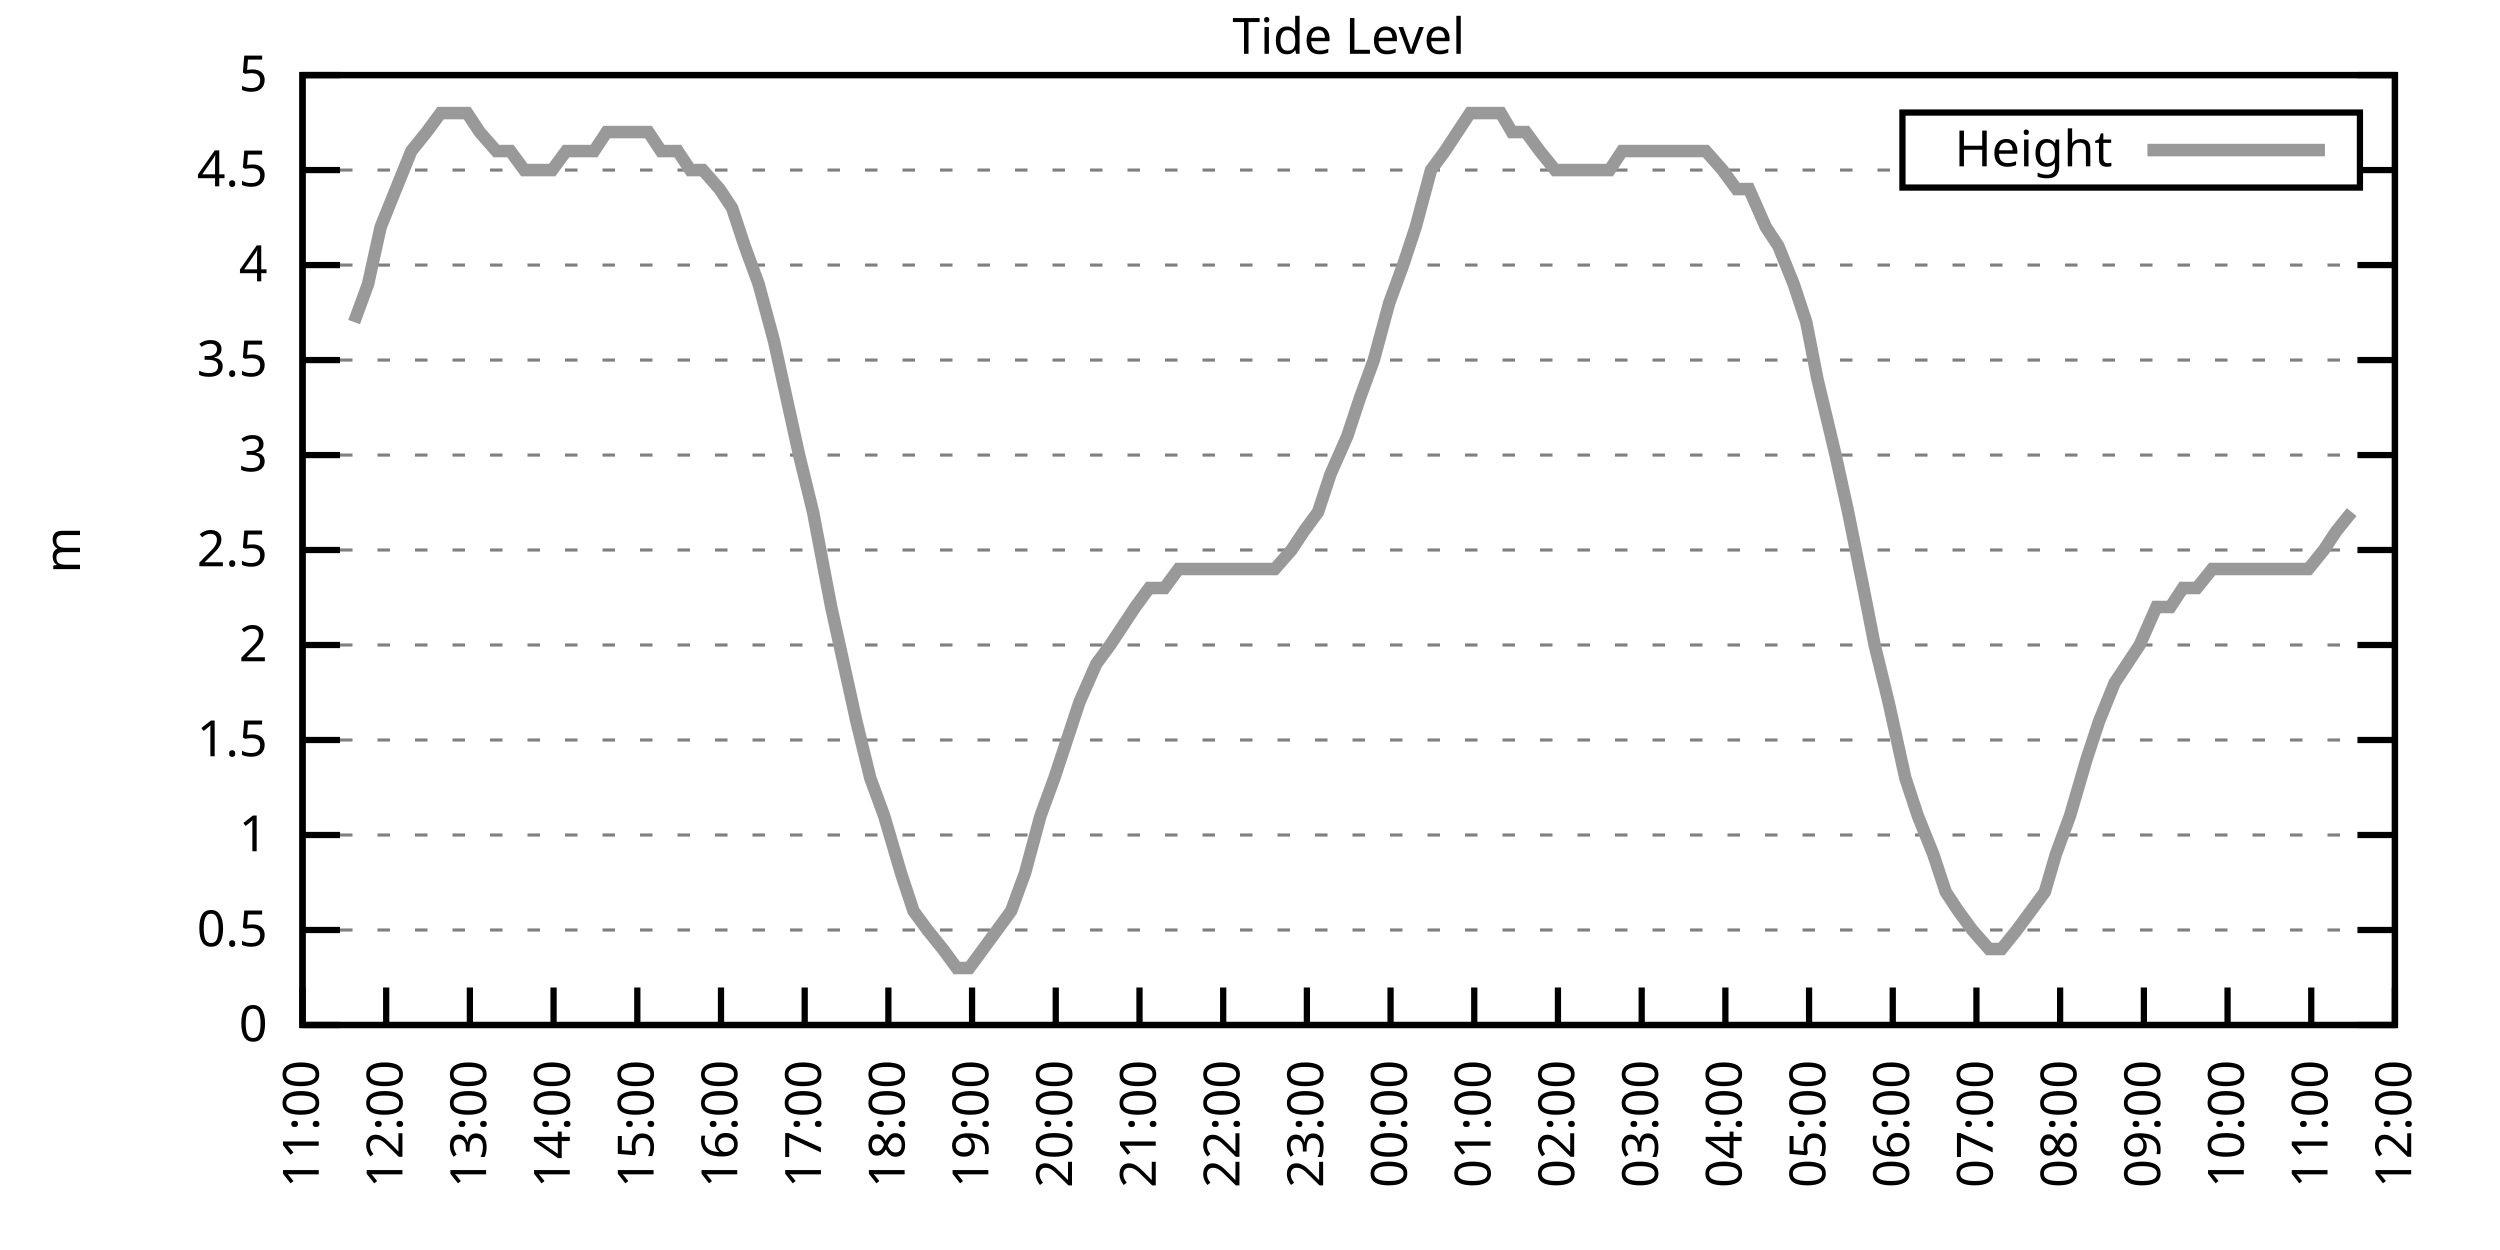
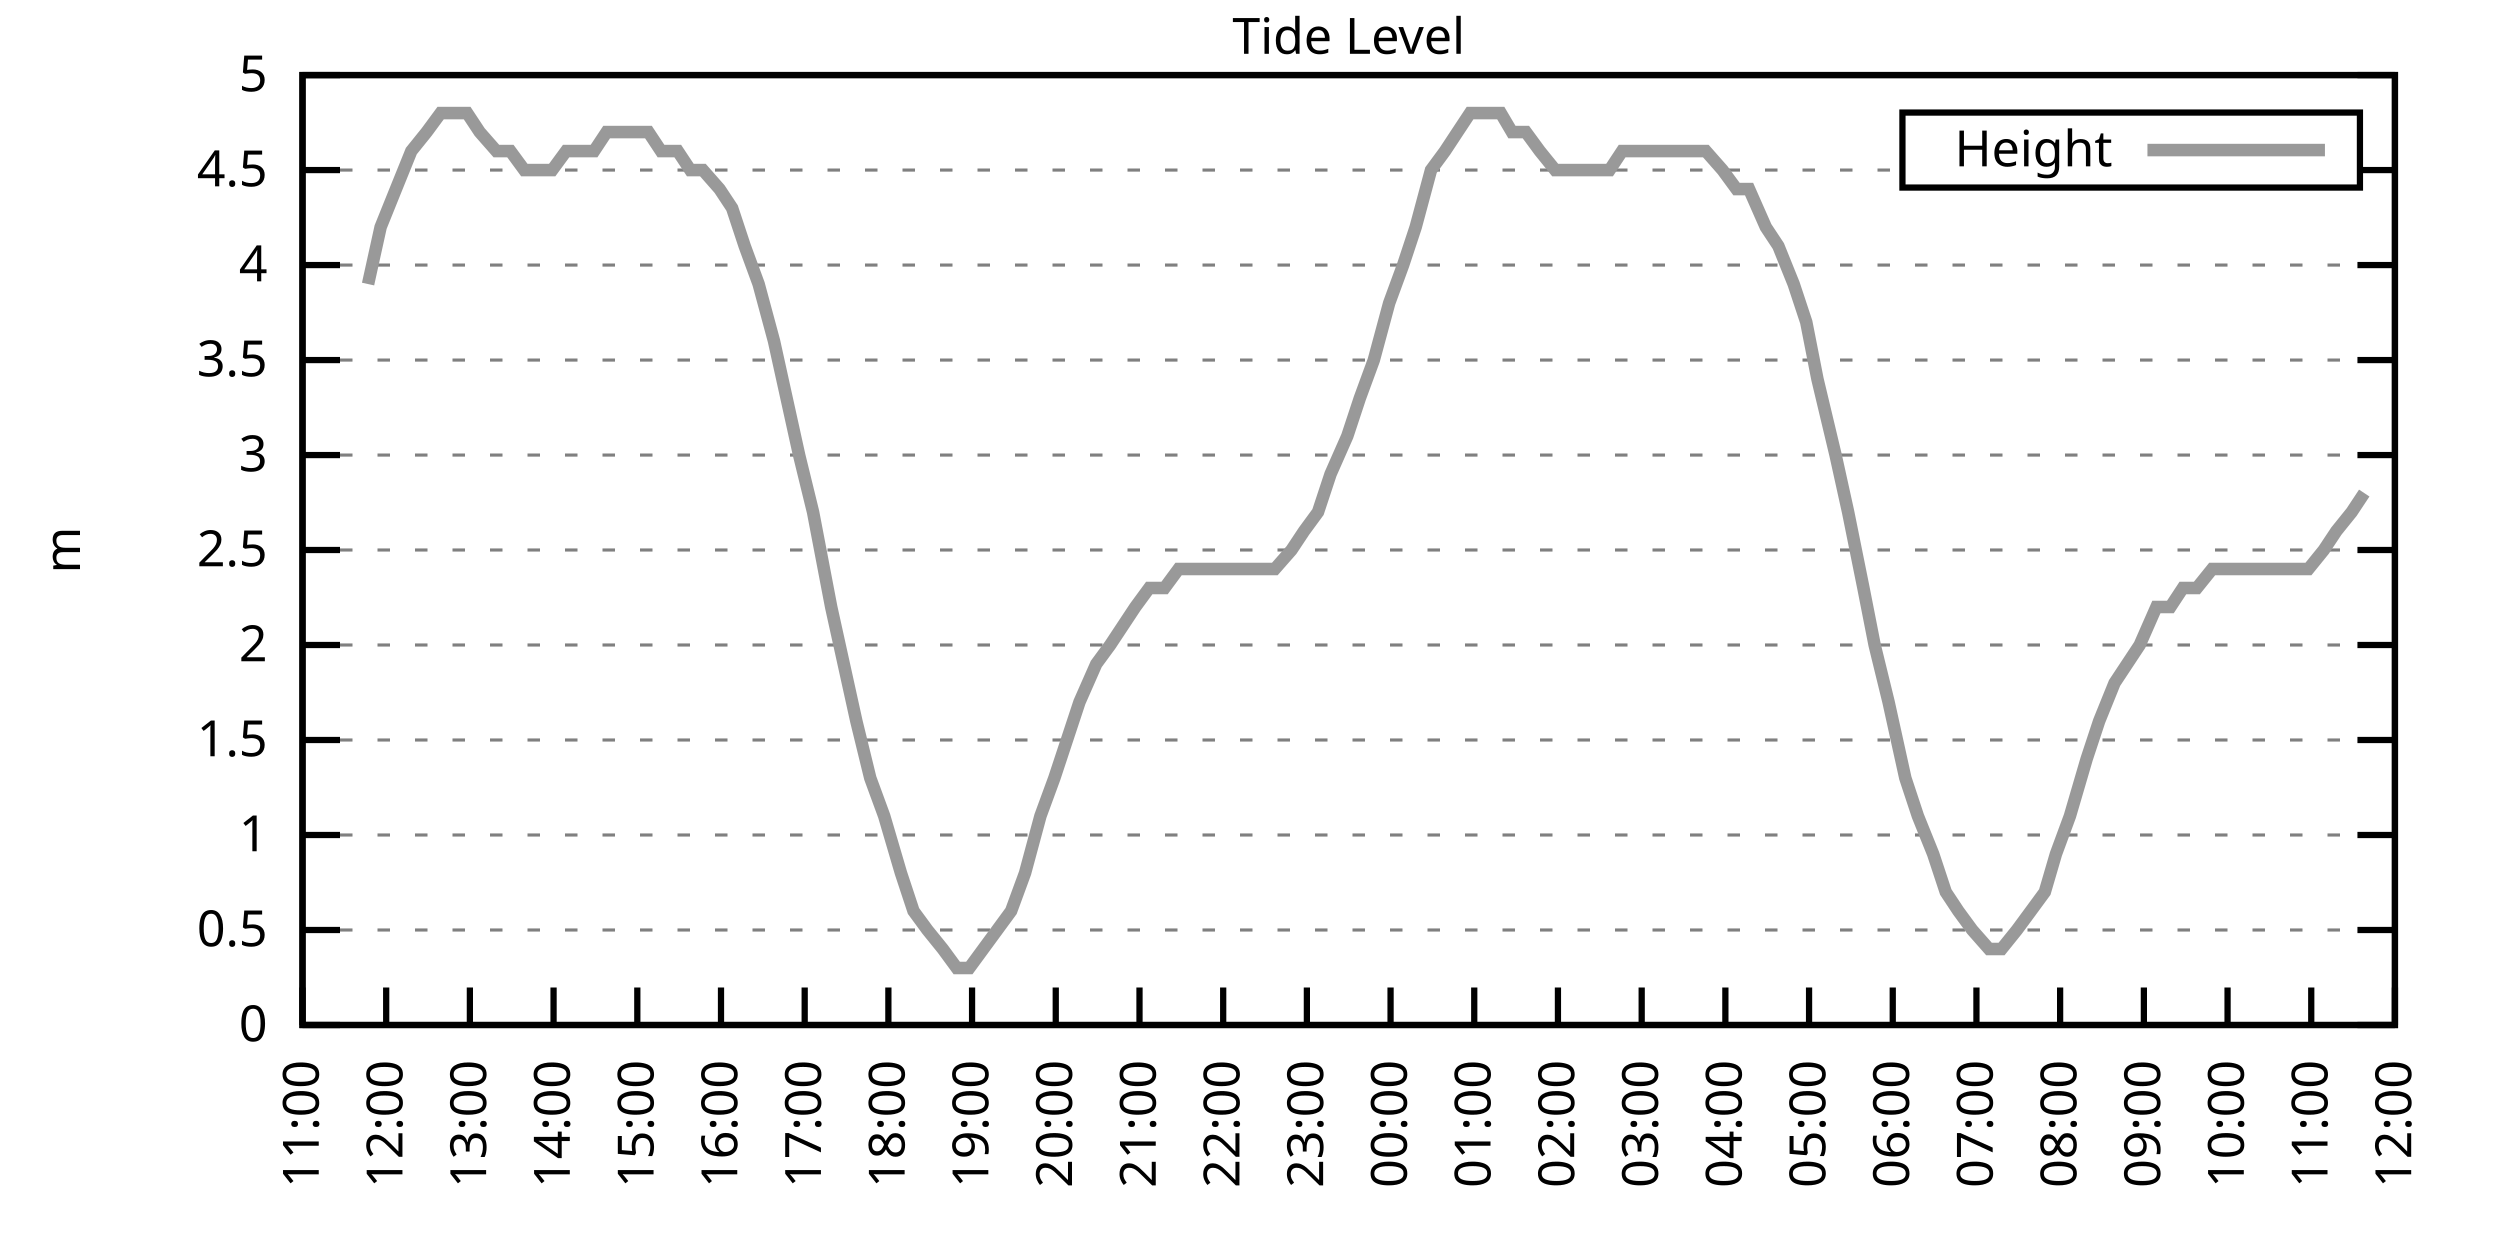
<svg xmlns="http://www.w3.org/2000/svg" xmlns:xlink="http://www.w3.org/1999/xlink" width="400" height="200" viewBox="0 0 400 200">
  <g id="gnuplot_canvas">
    <rect x="0" y="0" width="400" height="200" fill="none" />
    <defs>
      <circle id="gpDot" r="0.5" stroke-width="0.5" stroke="currentColor" />
      <path id="gpPt0" stroke-width="0.333" stroke="currentColor" d="M-1,0 h2 M0,-1 v2" />
      <path id="gpPt1" stroke-width="0.333" stroke="currentColor" d="M-1,-1 L1,1 M1,-1 L-1,1" />
      <path id="gpPt2" stroke-width="0.333" stroke="currentColor" d="M-1,0 L1,0 M0,-1 L0,1 M-1,-1 L1,1 M-1,1 L1,-1" />
      <rect id="gpPt3" stroke-width="0.333" stroke="currentColor" x="-1" y="-1" width="2" height="2" />
      <rect id="gpPt4" stroke-width="0.333" stroke="currentColor" fill="currentColor" x="-1" y="-1" width="2" height="2" />
      <circle id="gpPt5" stroke-width="0.333" stroke="currentColor" cx="0" cy="0" r="1" />
      <use xlink:href="#gpPt5" id="gpPt6" fill="currentColor" stroke="none" />
      <path id="gpPt7" stroke-width="0.333" stroke="currentColor" d="M0,-1.33 L-1.33,0.67 L1.33,0.67 z" />
      <use xlink:href="#gpPt7" id="gpPt8" fill="currentColor" stroke="none" />
      <use xlink:href="#gpPt7" id="gpPt9" stroke="currentColor" transform="rotate(180)" />
      <use xlink:href="#gpPt9" id="gpPt10" fill="currentColor" stroke="none" />
      <use xlink:href="#gpPt3" id="gpPt11" stroke="currentColor" transform="rotate(45)" />
      <use xlink:href="#gpPt11" id="gpPt12" fill="currentColor" stroke="none" />
      <path id="gpPt13" stroke-width="0.333" stroke="currentColor" d="M0,1.330 L1.265,0.411 L0.782,-1.067 L-0.782,-1.076 L-1.265,0.411 z" />
      <use xlink:href="#gpPt13" id="gpPt14" fill="currentColor" stroke="none" />
      <filter id="textbox" filterUnits="objectBoundingBox" x="0" y="0" height="1" width="1">
        <feFlood flood-color="white" flood-opacity="1" result="bgnd" />
        <feComposite in="SourceGraphic" in2="bgnd" operator="atop" />
      </filter>
      <filter id="greybox" filterUnits="objectBoundingBox" x="0" y="0" height="1" width="1">
        <feFlood flood-color="lightgrey" flood-opacity="1" result="grey" />
        <feComposite in="SourceGraphic" in2="grey" operator="atop" />
      </filter>
    </defs>
    <g fill="none" color="white" stroke="currentColor" stroke-width="1.00" stroke-linecap="butt" stroke-linejoin="miter">
</g>
    <g fill="none" color="black" stroke="currentColor" stroke-width="1.00" stroke-linecap="butt" stroke-linejoin="miter">
      <g stroke="none" shape-rendering="crispEdges">
        <polygon fill="rgb(255, 255, 255)" points="48.40,164.00 383.18,164.00 383.18,12.02 48.40,12.02 " />
      </g>
    </g>
    <g fill="none" color="black" stroke="currentColor" stroke-width="1.00" stroke-linecap="butt" stroke-linejoin="miter">
</g>
    <g fill="none" color="black" stroke="black" stroke-width="0.50" stroke-linecap="butt" stroke-linejoin="miter">
</g>
    <g fill="none" color="gray" stroke="currentColor" stroke-width="0.50" stroke-linecap="butt" stroke-linejoin="miter">
      <path stroke="gray" stroke-dasharray="2,4" class="gridline" d="M48.40,164.00 L383.19,164.00  " />
    </g>
    <g fill="none" color="gray" stroke="gray" stroke-width="1.00" stroke-linecap="butt" stroke-linejoin="miter">
</g>
    <g fill="none" color="black" stroke="currentColor" stroke-width="1.00" stroke-linecap="butt" stroke-linejoin="miter">
      <path stroke="black" d="M48.40,164.00 L54.40,164.00 M383.19,164.00 L377.19,164.00  " />
      <g transform="translate(42.80,166.60)" stroke="none" fill="black" font-family="Sans" font-size="8.00" text-anchor="end">
        <text>
          <tspan font-family="Sans"> 0</tspan>
        </text>
      </g>
    </g>
    <g fill="none" color="black" stroke="currentColor" stroke-width="1.00" stroke-linecap="butt" stroke-linejoin="miter">
</g>
    <g fill="none" color="black" stroke="black" stroke-width="0.50" stroke-linecap="butt" stroke-linejoin="miter">
</g>
    <g fill="none" color="gray" stroke="currentColor" stroke-width="0.50" stroke-linecap="butt" stroke-linejoin="miter">
      <path stroke="gray" stroke-dasharray="2,4" class="gridline" d="M48.40,148.80 L383.19,148.80  " />
    </g>
    <g fill="none" color="gray" stroke="gray" stroke-width="1.00" stroke-linecap="butt" stroke-linejoin="miter">
</g>
    <g fill="none" color="black" stroke="currentColor" stroke-width="1.00" stroke-linecap="butt" stroke-linejoin="miter">
      <path stroke="black" d="M48.40,148.80 L54.40,148.80 M383.19,148.80 L377.19,148.80  " />
      <g transform="translate(42.80,151.40)" stroke="none" fill="black" font-family="Sans" font-size="8.00" text-anchor="end">
        <text>
          <tspan font-family="Sans"> 0.5</tspan>
        </text>
      </g>
    </g>
    <g fill="none" color="black" stroke="currentColor" stroke-width="1.00" stroke-linecap="butt" stroke-linejoin="miter">
</g>
    <g fill="none" color="black" stroke="black" stroke-width="0.50" stroke-linecap="butt" stroke-linejoin="miter">
</g>
    <g fill="none" color="gray" stroke="currentColor" stroke-width="0.50" stroke-linecap="butt" stroke-linejoin="miter">
      <path stroke="gray" stroke-dasharray="2,4" class="gridline" d="M48.40,133.60 L383.19,133.60  " />
    </g>
    <g fill="none" color="gray" stroke="gray" stroke-width="1.00" stroke-linecap="butt" stroke-linejoin="miter">
</g>
    <g fill="none" color="black" stroke="currentColor" stroke-width="1.00" stroke-linecap="butt" stroke-linejoin="miter">
      <path stroke="black" d="M48.40,133.60 L54.40,133.60 M383.19,133.60 L377.19,133.60  " />
      <g transform="translate(42.80,136.20)" stroke="none" fill="black" font-family="Sans" font-size="8.00" text-anchor="end">
        <text>
          <tspan font-family="Sans"> 1</tspan>
        </text>
      </g>
    </g>
    <g fill="none" color="black" stroke="currentColor" stroke-width="1.00" stroke-linecap="butt" stroke-linejoin="miter">
</g>
    <g fill="none" color="black" stroke="black" stroke-width="0.50" stroke-linecap="butt" stroke-linejoin="miter">
</g>
    <g fill="none" color="gray" stroke="currentColor" stroke-width="0.50" stroke-linecap="butt" stroke-linejoin="miter">
      <path stroke="gray" stroke-dasharray="2,4" class="gridline" d="M48.40,118.40 L383.19,118.40  " />
    </g>
    <g fill="none" color="gray" stroke="gray" stroke-width="1.00" stroke-linecap="butt" stroke-linejoin="miter">
</g>
    <g fill="none" color="black" stroke="currentColor" stroke-width="1.00" stroke-linecap="butt" stroke-linejoin="miter">
      <path stroke="black" d="M48.40,118.40 L54.40,118.40 M383.19,118.40 L377.19,118.40  " />
      <g transform="translate(42.80,121.00)" stroke="none" fill="black" font-family="Sans" font-size="8.00" text-anchor="end">
        <text>
          <tspan font-family="Sans"> 1.5</tspan>
        </text>
      </g>
    </g>
    <g fill="none" color="black" stroke="currentColor" stroke-width="1.00" stroke-linecap="butt" stroke-linejoin="miter">
</g>
    <g fill="none" color="black" stroke="black" stroke-width="0.50" stroke-linecap="butt" stroke-linejoin="miter">
</g>
    <g fill="none" color="gray" stroke="currentColor" stroke-width="0.50" stroke-linecap="butt" stroke-linejoin="miter">
      <path stroke="gray" stroke-dasharray="2,4" class="gridline" d="M48.40,103.20 L383.19,103.20  " />
    </g>
    <g fill="none" color="gray" stroke="gray" stroke-width="1.00" stroke-linecap="butt" stroke-linejoin="miter">
</g>
    <g fill="none" color="black" stroke="currentColor" stroke-width="1.00" stroke-linecap="butt" stroke-linejoin="miter">
      <path stroke="black" d="M48.40,103.20 L54.40,103.20 M383.19,103.20 L377.19,103.20  " />
      <g transform="translate(42.80,105.80)" stroke="none" fill="black" font-family="Sans" font-size="8.00" text-anchor="end">
        <text>
          <tspan font-family="Sans"> 2</tspan>
        </text>
      </g>
    </g>
    <g fill="none" color="black" stroke="currentColor" stroke-width="1.00" stroke-linecap="butt" stroke-linejoin="miter">
</g>
    <g fill="none" color="black" stroke="black" stroke-width="0.50" stroke-linecap="butt" stroke-linejoin="miter">
</g>
    <g fill="none" color="gray" stroke="currentColor" stroke-width="0.50" stroke-linecap="butt" stroke-linejoin="miter">
      <path stroke="gray" stroke-dasharray="2,4" class="gridline" d="M48.40,88.00 L383.19,88.00  " />
    </g>
    <g fill="none" color="gray" stroke="gray" stroke-width="1.00" stroke-linecap="butt" stroke-linejoin="miter">
</g>
    <g fill="none" color="black" stroke="currentColor" stroke-width="1.00" stroke-linecap="butt" stroke-linejoin="miter">
      <path stroke="black" d="M48.40,88.00 L54.40,88.00 M383.19,88.00 L377.19,88.00  " />
      <g transform="translate(42.80,90.60)" stroke="none" fill="black" font-family="Sans" font-size="8.00" text-anchor="end">
        <text>
          <tspan font-family="Sans"> 2.5</tspan>
        </text>
      </g>
    </g>
    <g fill="none" color="black" stroke="currentColor" stroke-width="1.00" stroke-linecap="butt" stroke-linejoin="miter">
</g>
    <g fill="none" color="black" stroke="black" stroke-width="0.50" stroke-linecap="butt" stroke-linejoin="miter">
</g>
    <g fill="none" color="gray" stroke="currentColor" stroke-width="0.50" stroke-linecap="butt" stroke-linejoin="miter">
      <path stroke="gray" stroke-dasharray="2,4" class="gridline" d="M48.40,72.81 L383.19,72.81  " />
    </g>
    <g fill="none" color="gray" stroke="gray" stroke-width="1.00" stroke-linecap="butt" stroke-linejoin="miter">
</g>
    <g fill="none" color="black" stroke="currentColor" stroke-width="1.00" stroke-linecap="butt" stroke-linejoin="miter">
      <path stroke="black" d="M48.40,72.81 L54.40,72.81 M383.19,72.81 L377.19,72.81  " />
      <g transform="translate(42.80,75.41)" stroke="none" fill="black" font-family="Sans" font-size="8.00" text-anchor="end">
        <text>
          <tspan font-family="Sans"> 3</tspan>
        </text>
      </g>
    </g>
    <g fill="none" color="black" stroke="currentColor" stroke-width="1.00" stroke-linecap="butt" stroke-linejoin="miter">
</g>
    <g fill="none" color="black" stroke="black" stroke-width="0.50" stroke-linecap="butt" stroke-linejoin="miter">
</g>
    <g fill="none" color="gray" stroke="currentColor" stroke-width="0.50" stroke-linecap="butt" stroke-linejoin="miter">
      <path stroke="gray" stroke-dasharray="2,4" class="gridline" d="M48.40,57.61 L383.19,57.61  " />
    </g>
    <g fill="none" color="gray" stroke="gray" stroke-width="1.00" stroke-linecap="butt" stroke-linejoin="miter">
</g>
    <g fill="none" color="black" stroke="currentColor" stroke-width="1.00" stroke-linecap="butt" stroke-linejoin="miter">
      <path stroke="black" d="M48.40,57.61 L54.40,57.61 M383.19,57.61 L377.19,57.61  " />
      <g transform="translate(42.80,60.21)" stroke="none" fill="black" font-family="Sans" font-size="8.00" text-anchor="end">
        <text>
          <tspan font-family="Sans"> 3.5</tspan>
        </text>
      </g>
    </g>
    <g fill="none" color="black" stroke="currentColor" stroke-width="1.00" stroke-linecap="butt" stroke-linejoin="miter">
</g>
    <g fill="none" color="black" stroke="black" stroke-width="0.50" stroke-linecap="butt" stroke-linejoin="miter">
</g>
    <g fill="none" color="gray" stroke="currentColor" stroke-width="0.50" stroke-linecap="butt" stroke-linejoin="miter">
      <path stroke="gray" stroke-dasharray="2,4" class="gridline" d="M48.40,42.41 L383.19,42.41  " />
    </g>
    <g fill="none" color="gray" stroke="gray" stroke-width="1.00" stroke-linecap="butt" stroke-linejoin="miter">
</g>
    <g fill="none" color="black" stroke="currentColor" stroke-width="1.00" stroke-linecap="butt" stroke-linejoin="miter">
      <path stroke="black" d="M48.40,42.41 L54.40,42.41 M383.19,42.41 L377.19,42.41  " />
      <g transform="translate(42.80,45.01)" stroke="none" fill="black" font-family="Sans" font-size="8.00" text-anchor="end">
        <text>
          <tspan font-family="Sans"> 4</tspan>
        </text>
      </g>
    </g>
    <g fill="none" color="black" stroke="currentColor" stroke-width="1.00" stroke-linecap="butt" stroke-linejoin="miter">
</g>
    <g fill="none" color="black" stroke="black" stroke-width="0.50" stroke-linecap="butt" stroke-linejoin="miter">
</g>
    <g fill="none" color="gray" stroke="currentColor" stroke-width="0.50" stroke-linecap="butt" stroke-linejoin="miter">
      <path stroke="gray" stroke-dasharray="2,4" class="gridline" d="M48.40,27.21 L304.39,27.21 M377.59,27.21 L383.19,27.21  " />
    </g>
    <g fill="none" color="gray" stroke="gray" stroke-width="1.00" stroke-linecap="butt" stroke-linejoin="miter">
</g>
    <g fill="none" color="black" stroke="currentColor" stroke-width="1.00" stroke-linecap="butt" stroke-linejoin="miter">
      <path stroke="black" d="M48.40,27.21 L54.40,27.21 M383.19,27.21 L377.19,27.21  " />
      <g transform="translate(42.80,29.81)" stroke="none" fill="black" font-family="Sans" font-size="8.00" text-anchor="end">
        <text>
          <tspan font-family="Sans"> 4.5</tspan>
        </text>
      </g>
    </g>
    <g fill="none" color="black" stroke="currentColor" stroke-width="1.00" stroke-linecap="butt" stroke-linejoin="miter">
</g>
    <g fill="none" color="black" stroke="black" stroke-width="0.50" stroke-linecap="butt" stroke-linejoin="miter">
</g>
    <g fill="none" color="gray" stroke="currentColor" stroke-width="0.50" stroke-linecap="butt" stroke-linejoin="miter">
      <path stroke="gray" stroke-dasharray="2,4" class="gridline" d="M48.40,12.01 L383.19,12.01  " />
    </g>
    <g fill="none" color="gray" stroke="gray" stroke-width="1.00" stroke-linecap="butt" stroke-linejoin="miter">
</g>
    <g fill="none" color="black" stroke="currentColor" stroke-width="1.00" stroke-linecap="butt" stroke-linejoin="miter">
      <path stroke="black" d="M48.40,12.01 L54.40,12.01 M383.19,12.01 L377.19,12.01  " />
      <g transform="translate(42.80,14.61)" stroke="none" fill="black" font-family="Sans" font-size="8.00" text-anchor="end">
        <text>
          <tspan font-family="Sans"> 5</tspan>
        </text>
      </g>
    </g>
    <g fill="none" color="black" stroke="currentColor" stroke-width="1.00" stroke-linecap="butt" stroke-linejoin="miter">
      <path stroke="black" d="M48.40,164.00 L48.40,158.00  " />
      <g transform="translate(51.00,169.60) rotate(270.00)" stroke="none" fill="black" font-family="Sans" font-size="8.00" text-anchor="end">
        <text>
          <tspan font-family="Sans">11:00</tspan>
        </text>
      </g>
    </g>
    <g fill="none" color="black" stroke="currentColor" stroke-width="1.00" stroke-linecap="butt" stroke-linejoin="miter">
      <path stroke="black" d="M61.79,164.00 L61.79,158.00  " />
      <g transform="translate(64.39,169.60) rotate(270.00)" stroke="none" fill="black" font-family="Sans" font-size="8.00" text-anchor="end">
        <text>
          <tspan font-family="Sans">12:00</tspan>
        </text>
      </g>
    </g>
    <g fill="none" color="black" stroke="currentColor" stroke-width="1.00" stroke-linecap="butt" stroke-linejoin="miter">
      <path stroke="black" d="M75.18,164.00 L75.18,158.00  " />
      <g transform="translate(77.78,169.60) rotate(270.00)" stroke="none" fill="black" font-family="Sans" font-size="8.00" text-anchor="end">
        <text>
          <tspan font-family="Sans">13:00</tspan>
        </text>
      </g>
    </g>
    <g fill="none" color="black" stroke="currentColor" stroke-width="1.00" stroke-linecap="butt" stroke-linejoin="miter">
      <path stroke="black" d="M88.57,164.00 L88.57,158.00  " />
      <g transform="translate(91.17,169.60) rotate(270.00)" stroke="none" fill="black" font-family="Sans" font-size="8.00" text-anchor="end">
        <text>
          <tspan font-family="Sans">14:00</tspan>
        </text>
      </g>
    </g>
    <g fill="none" color="black" stroke="currentColor" stroke-width="1.00" stroke-linecap="butt" stroke-linejoin="miter">
      <path stroke="black" d="M101.97,164.00 L101.97,158.00  " />
      <g transform="translate(104.57,169.60) rotate(270.00)" stroke="none" fill="black" font-family="Sans" font-size="8.00" text-anchor="end">
        <text>
          <tspan font-family="Sans">15:00</tspan>
        </text>
      </g>
    </g>
    <g fill="none" color="black" stroke="currentColor" stroke-width="1.00" stroke-linecap="butt" stroke-linejoin="miter">
      <path stroke="black" d="M115.36,164.00 L115.36,158.00  " />
      <g transform="translate(117.96,169.60) rotate(270.00)" stroke="none" fill="black" font-family="Sans" font-size="8.00" text-anchor="end">
        <text>
          <tspan font-family="Sans">16:00</tspan>
        </text>
      </g>
    </g>
    <g fill="none" color="black" stroke="currentColor" stroke-width="1.00" stroke-linecap="butt" stroke-linejoin="miter">
      <path stroke="black" d="M128.75,164.00 L128.75,158.00  " />
      <g transform="translate(131.35,169.60) rotate(270.00)" stroke="none" fill="black" font-family="Sans" font-size="8.00" text-anchor="end">
        <text>
          <tspan font-family="Sans">17:00</tspan>
        </text>
      </g>
    </g>
    <g fill="none" color="black" stroke="currentColor" stroke-width="1.00" stroke-linecap="butt" stroke-linejoin="miter">
      <path stroke="black" d="M142.14,164.00 L142.14,158.00  " />
      <g transform="translate(144.74,169.60) rotate(270.00)" stroke="none" fill="black" font-family="Sans" font-size="8.00" text-anchor="end">
        <text>
          <tspan font-family="Sans">18:00</tspan>
        </text>
      </g>
    </g>
    <g fill="none" color="black" stroke="currentColor" stroke-width="1.00" stroke-linecap="butt" stroke-linejoin="miter">
      <path stroke="black" d="M155.53,164.00 L155.53,158.00  " />
      <g transform="translate(158.13,169.60) rotate(270.00)" stroke="none" fill="black" font-family="Sans" font-size="8.00" text-anchor="end">
        <text>
          <tspan font-family="Sans">19:00</tspan>
        </text>
      </g>
    </g>
    <g fill="none" color="black" stroke="currentColor" stroke-width="1.00" stroke-linecap="butt" stroke-linejoin="miter">
      <path stroke="black" d="M168.92,164.00 L168.92,158.00  " />
      <g transform="translate(171.52,169.60) rotate(270.00)" stroke="none" fill="black" font-family="Sans" font-size="8.00" text-anchor="end">
        <text>
          <tspan font-family="Sans">20:00</tspan>
        </text>
      </g>
    </g>
    <g fill="none" color="black" stroke="currentColor" stroke-width="1.00" stroke-linecap="butt" stroke-linejoin="miter">
      <path stroke="black" d="M182.32,164.00 L182.32,158.00  " />
      <g transform="translate(184.92,169.60) rotate(270.00)" stroke="none" fill="black" font-family="Sans" font-size="8.00" text-anchor="end">
        <text>
          <tspan font-family="Sans">21:00</tspan>
        </text>
      </g>
    </g>
    <g fill="none" color="black" stroke="currentColor" stroke-width="1.00" stroke-linecap="butt" stroke-linejoin="miter">
      <path stroke="black" d="M195.71,164.00 L195.71,158.00  " />
      <g transform="translate(198.31,169.60) rotate(270.00)" stroke="none" fill="black" font-family="Sans" font-size="8.00" text-anchor="end">
        <text>
          <tspan font-family="Sans">22:00</tspan>
        </text>
      </g>
    </g>
    <g fill="none" color="black" stroke="currentColor" stroke-width="1.00" stroke-linecap="butt" stroke-linejoin="miter">
      <path stroke="black" d="M209.10,164.00 L209.10,158.00  " />
      <g transform="translate(211.70,169.60) rotate(270.00)" stroke="none" fill="black" font-family="Sans" font-size="8.00" text-anchor="end">
        <text>
          <tspan font-family="Sans">23:00</tspan>
        </text>
      </g>
    </g>
    <g fill="none" color="black" stroke="currentColor" stroke-width="1.00" stroke-linecap="butt" stroke-linejoin="miter">
      <path stroke="black" d="M222.49,164.00 L222.49,158.00  " />
      <g transform="translate(225.09,169.60) rotate(270.00)" stroke="none" fill="black" font-family="Sans" font-size="8.00" text-anchor="end">
        <text>
          <tspan font-family="Sans">00:00</tspan>
        </text>
      </g>
    </g>
    <g fill="none" color="black" stroke="currentColor" stroke-width="1.00" stroke-linecap="butt" stroke-linejoin="miter">
      <path stroke="black" d="M235.88,164.00 L235.88,158.00  " />
      <g transform="translate(238.48,169.60) rotate(270.00)" stroke="none" fill="black" font-family="Sans" font-size="8.00" text-anchor="end">
        <text>
          <tspan font-family="Sans">01:00</tspan>
        </text>
      </g>
    </g>
    <g fill="none" color="black" stroke="currentColor" stroke-width="1.00" stroke-linecap="butt" stroke-linejoin="miter">
      <path stroke="black" d="M249.27,164.00 L249.27,158.00  " />
      <g transform="translate(251.87,169.60) rotate(270.00)" stroke="none" fill="black" font-family="Sans" font-size="8.00" text-anchor="end">
        <text>
          <tspan font-family="Sans">02:00</tspan>
        </text>
      </g>
    </g>
    <g fill="none" color="black" stroke="currentColor" stroke-width="1.00" stroke-linecap="butt" stroke-linejoin="miter">
      <path stroke="black" d="M262.67,164.00 L262.67,158.00  " />
      <g transform="translate(265.27,169.60) rotate(270.00)" stroke="none" fill="black" font-family="Sans" font-size="8.00" text-anchor="end">
        <text>
          <tspan font-family="Sans">03:00</tspan>
        </text>
      </g>
    </g>
    <g fill="none" color="black" stroke="currentColor" stroke-width="1.00" stroke-linecap="butt" stroke-linejoin="miter">
      <path stroke="black" d="M276.06,164.00 L276.06,158.00  " />
      <g transform="translate(278.66,169.60) rotate(270.00)" stroke="none" fill="black" font-family="Sans" font-size="8.00" text-anchor="end">
        <text>
          <tspan font-family="Sans">04:00</tspan>
        </text>
      </g>
    </g>
    <g fill="none" color="black" stroke="currentColor" stroke-width="1.00" stroke-linecap="butt" stroke-linejoin="miter">
      <path stroke="black" d="M289.45,164.00 L289.45,158.00  " />
      <g transform="translate(292.05,169.60) rotate(270.00)" stroke="none" fill="black" font-family="Sans" font-size="8.00" text-anchor="end">
        <text>
          <tspan font-family="Sans">05:00</tspan>
        </text>
      </g>
    </g>
    <g fill="none" color="black" stroke="currentColor" stroke-width="1.00" stroke-linecap="butt" stroke-linejoin="miter">
      <path stroke="black" d="M302.84,164.00 L302.84,158.00  " />
      <g transform="translate(305.44,169.60) rotate(270.00)" stroke="none" fill="black" font-family="Sans" font-size="8.00" text-anchor="end">
        <text>
          <tspan font-family="Sans">06:00</tspan>
        </text>
      </g>
    </g>
    <g fill="none" color="black" stroke="currentColor" stroke-width="1.00" stroke-linecap="butt" stroke-linejoin="miter">
      <path stroke="black" d="M316.23,164.00 L316.23,158.00  " />
      <g transform="translate(318.83,169.60) rotate(270.00)" stroke="none" fill="black" font-family="Sans" font-size="8.00" text-anchor="end">
        <text>
          <tspan font-family="Sans">07:00</tspan>
        </text>
      </g>
    </g>
    <g fill="none" color="black" stroke="currentColor" stroke-width="1.00" stroke-linecap="butt" stroke-linejoin="miter">
      <path stroke="black" d="M329.62,164.00 L329.62,158.00  " />
      <g transform="translate(332.22,169.60) rotate(270.00)" stroke="none" fill="black" font-family="Sans" font-size="8.00" text-anchor="end">
        <text>
          <tspan font-family="Sans">08:00</tspan>
        </text>
      </g>
    </g>
    <g fill="none" color="black" stroke="currentColor" stroke-width="1.00" stroke-linecap="butt" stroke-linejoin="miter">
      <path stroke="black" d="M343.02,164.00 L343.02,158.00  " />
      <g transform="translate(345.62,169.60) rotate(270.00)" stroke="none" fill="black" font-family="Sans" font-size="8.00" text-anchor="end">
        <text>
          <tspan font-family="Sans">09:00</tspan>
        </text>
      </g>
    </g>
    <g fill="none" color="black" stroke="currentColor" stroke-width="1.00" stroke-linecap="butt" stroke-linejoin="miter">
      <path stroke="black" d="M356.41,164.00 L356.41,158.00  " />
      <g transform="translate(359.01,169.60) rotate(270.00)" stroke="none" fill="black" font-family="Sans" font-size="8.00" text-anchor="end">
        <text>
          <tspan font-family="Sans">10:00</tspan>
        </text>
      </g>
    </g>
    <g fill="none" color="black" stroke="currentColor" stroke-width="1.00" stroke-linecap="butt" stroke-linejoin="miter">
      <path stroke="black" d="M369.80,164.00 L369.80,158.00  " />
      <g transform="translate(372.40,169.60) rotate(270.00)" stroke="none" fill="black" font-family="Sans" font-size="8.00" text-anchor="end">
        <text>
          <tspan font-family="Sans">11:00</tspan>
        </text>
      </g>
    </g>
    <g fill="none" color="black" stroke="currentColor" stroke-width="1.00" stroke-linecap="butt" stroke-linejoin="miter">
      <path stroke="black" d="M383.19,164.00 L383.19,158.00  " />
      <g transform="translate(385.79,169.60) rotate(270.00)" stroke="none" fill="black" font-family="Sans" font-size="8.00" text-anchor="end">
        <text>
          <tspan font-family="Sans">12:00</tspan>
        </text>
      </g>
    </g>
    <g fill="none" color="black" stroke="currentColor" stroke-width="1.00" stroke-linecap="butt" stroke-linejoin="miter">
</g>
    <g fill="none" color="black" stroke="currentColor" stroke-width="1.00" stroke-linecap="butt" stroke-linejoin="miter">
      <path stroke="black" d="M48.40,12.01 L48.40,164.00 L383.19,164.00 L383.19,12.01 L48.40,12.01 Z  " />
    </g>
    <g fill="none" color="black" stroke="currentColor" stroke-width="1.00" stroke-linecap="butt" stroke-linejoin="miter">
</g>
    <g fill="none" color="black" stroke="currentColor" stroke-width="1.00" stroke-linecap="butt" stroke-linejoin="miter">
      <path stroke="black" d="M304.39,30.01 L304.39,18.01 L377.59,18.01 L377.59,30.01 L304.39,30.01 Z  " />
    </g>
    <g id="Tide_level_plot_1">
      <g fill="none" color="white" stroke="black" stroke-width="2.00" stroke-linecap="butt" stroke-linejoin="miter">
</g>
      <g fill="none" color="black" stroke="currentColor" stroke-width="2.00" stroke-linecap="butt" stroke-linejoin="miter">
        <g transform="translate(337.99,26.61)" stroke="none" fill="black" font-family="Sans" font-size="8.00" text-anchor="end">
          <text>
            <tspan font-family="Sans">Height</tspan>
          </text>
        </g>
      </g>
      <g fill="none" color="black" stroke="currentColor" stroke-width="2.00" stroke-linecap="butt" stroke-linejoin="miter">
-         <path stroke="rgb(153, 153, 153)" d="M343.59,24.01 L371.99,24.01 M56.66,51.53 L58.89,45.45 L60.90,36.33 L63.35,30.25 L65.81,24.17 L68.26,21.13   L70.50,18.09 L72.73,18.09 L74.74,18.09 L76.75,21.13 L79.42,24.17 L81.66,24.17 L83.89,27.21 L85.67,27.21   L88.35,27.21 L90.58,24.17 L92.59,24.17 L95.05,24.17 L97.06,21.13 L99.29,21.13 L101.74,21.13 L103.75,21.13   L105.76,24.17 L108.44,24.17 L110.45,27.21 L112.46,27.21 L115.13,30.25 L117.14,33.29 L119.15,39.37 L121.38,45.45   L123.84,54.57 L125.85,63.69 L127.86,72.81 L130.09,81.93 L132.99,97.12 L135.00,106.24 L137.01,115.36 L139.24,124.48   L141.47,130.56 L144.15,139.68 L146.16,145.76 L148.39,148.80 L150.85,151.84 L153.08,154.88 L155.09,154.88 L157.32,151.84   L159.55,148.80 L161.78,145.76 L164.01,139.68 L166.47,130.56 L168.70,124.48 L170.71,118.40 L172.72,112.32 L175.40,106.24   L177.63,103.20 L179.64,100.16 L181.65,97.12 L183.88,94.08 L186.33,94.08 L188.57,91.04 L190.80,91.04 L193.03,91.04   L195.26,91.04 L197.27,91.04 L199.95,91.04 L202.18,91.04 L203.97,91.04 L206.64,88.00 L208.65,84.97 L210.88,81.93   L212.89,75.85 L215.57,69.77 L217.58,63.69 L219.81,57.61 L222.27,48.49 L224.50,42.41 L226.51,36.33 L228.96,27.21   L231.20,24.17 L233.20,21.13 L235.21,18.09 L237.89,18.09 L240.12,18.09 L241.91,21.13 L244.14,21.13 L246.37,24.17   L248.83,27.21 L250.61,27.21 L253.29,27.21 L255.52,27.21 L257.53,27.21 L259.54,24.17 L262.22,24.17 L264.67,24.17   L266.68,24.17 L269.14,24.17 L271.37,24.17 L272.93,24.17 L275.61,27.21 L277.84,30.25 L279.85,30.25 L282.53,36.33   L284.54,39.37 L286.99,45.45 L289.00,51.53 L290.79,60.65 L293.69,72.81 L295.70,81.93 L298.15,94.08 L299.94,103.20   L302.17,112.32 L304.85,124.48 L306.86,130.56 L309.31,136.64 L311.32,142.72 L313.33,145.76 L315.56,148.80 L318.24,151.84   L320.25,151.84 L322.70,148.80 L324.94,145.76 L327.17,142.72 L328.95,136.64 L331.19,130.56 L333.86,121.44 L335.87,115.36   L338.33,109.28 L340.34,106.24 L342.35,103.20 L345.02,97.12 L347.26,97.12 L349.26,94.08 L351.50,94.08 L353.95,91.04   L355.74,91.04 L358.42,91.04 L360.42,91.04 L362.43,91.04 L365.11,91.04 L366.90,91.04 L369.35,91.04 L371.81,88.00   L373.82,84.97 L376.27,81.93  " />
+         <path stroke="rgb(153, 153, 153)" d="M343.59,24.01 L371.99,24.01 M58.89,45.45 L60.90,36.33 L63.35,30.25 L65.81,24.17 L68.26,21.13 L70.50,18.09   L72.73,18.09 L74.74,18.09 L76.75,21.13 L79.42,24.17 L81.66,24.17 L83.89,27.21 L85.67,27.21 L88.35,27.21   L90.58,24.17 L92.59,24.17 L95.05,24.17 L97.06,21.13 L99.29,21.13 L101.74,21.13 L103.75,21.13 L105.76,24.17   L108.44,24.17 L110.45,27.21 L112.46,27.21 L115.13,30.25 L117.14,33.29 L119.15,39.37 L121.38,45.45 L123.84,54.57   L125.85,63.69 L127.86,72.81 L130.09,81.93 L132.99,97.12 L135.00,106.24 L137.01,115.36 L139.24,124.48 L141.47,130.56   L144.15,139.68 L146.16,145.76 L148.39,148.80 L150.85,151.84 L153.08,154.88 L155.09,154.88 L157.32,151.84 L159.55,148.80   L161.78,145.76 L164.01,139.68 L166.47,130.56 L168.70,124.48 L170.71,118.40 L172.72,112.32 L175.40,106.24 L177.63,103.20   L179.64,100.16 L181.65,97.12 L183.88,94.08 L186.33,94.08 L188.57,91.04 L190.80,91.04 L193.03,91.04 L195.26,91.04   L197.27,91.04 L199.95,91.04 L202.18,91.04 L203.97,91.04 L206.64,88.00 L208.65,84.97 L210.88,81.93 L212.89,75.85   L215.57,69.77 L217.58,63.69 L219.81,57.61 L222.27,48.49 L224.50,42.41 L226.51,36.33 L228.96,27.21 L231.20,24.17   L233.20,21.13 L235.21,18.09 L237.89,18.09 L240.12,18.09 L241.91,21.13 L244.14,21.13 L246.37,24.17 L248.83,27.21   L250.61,27.21 L253.29,27.21 L255.52,27.21 L257.53,27.21 L259.54,24.17 L262.22,24.17 L264.67,24.17 L266.68,24.17   L269.14,24.17 L271.37,24.17 L272.93,24.17 L275.61,27.21 L277.84,30.25 L279.85,30.25 L282.53,36.33 L284.54,39.37   L286.99,45.45 L289.00,51.53 L290.79,60.65 L293.69,72.81 L295.70,81.93 L298.15,94.08 L299.94,103.20 L302.17,112.32   L304.85,124.48 L306.86,130.56 L309.31,136.64 L311.32,142.72 L313.33,145.76 L315.56,148.80 L318.24,151.84 L320.25,151.84   L322.70,148.80 L324.94,145.76 L327.17,142.72 L328.95,136.64 L331.19,130.56 L333.86,121.44 L335.87,115.36 L338.33,109.28   L340.34,106.24 L342.35,103.20 L345.02,97.12 L347.26,97.12 L349.26,94.08 L351.50,94.08 L353.95,91.04 L355.74,91.04   L358.42,91.04 L360.42,91.04 L362.43,91.04 L365.11,91.04 L366.90,91.04 L369.35,91.04 L371.81,88.00 L373.82,84.97   L376.27,81.93 L378.28,78.89  " />
      </g>
    </g>
    <g fill="none" color="black" stroke="currentColor" stroke-width="2.00" stroke-linecap="butt" stroke-linejoin="miter">
</g>
    <g fill="none" color="black" stroke="black" stroke-width="1.00" stroke-linecap="butt" stroke-linejoin="miter">
</g>
    <g fill="none" color="black" stroke="currentColor" stroke-width="1.00" stroke-linecap="butt" stroke-linejoin="miter">
      <path stroke="black" d="M48.40,12.01 L48.40,164.00 L383.19,164.00 L383.19,12.01 L48.40,12.01 Z  " />
      <g transform="translate(12.80,88.01) rotate(270.00)" stroke="none" fill="black" font-family="Sans" font-size="8.00" text-anchor="middle">
        <text>
          <tspan font-family="Sans">m</tspan>
        </text>
      </g>
    </g>
    <g fill="none" color="black" stroke="currentColor" stroke-width="1.00" stroke-linecap="butt" stroke-linejoin="miter">
</g>
    <g fill="none" color="black" stroke="currentColor" stroke-width="1.00" stroke-linecap="butt" stroke-linejoin="miter">
      <g transform="translate(215.79,8.61)" stroke="none" fill="black" font-family="Sans" font-size="8.00" text-anchor="middle">
        <text>
          <tspan font-family="Sans">Tide Level</tspan>
        </text>
      </g>
    </g>
    <g fill="none" color="black" stroke="currentColor" stroke-width="1.00" stroke-linecap="butt" stroke-linejoin="miter">
</g>
  </g>
</svg>
